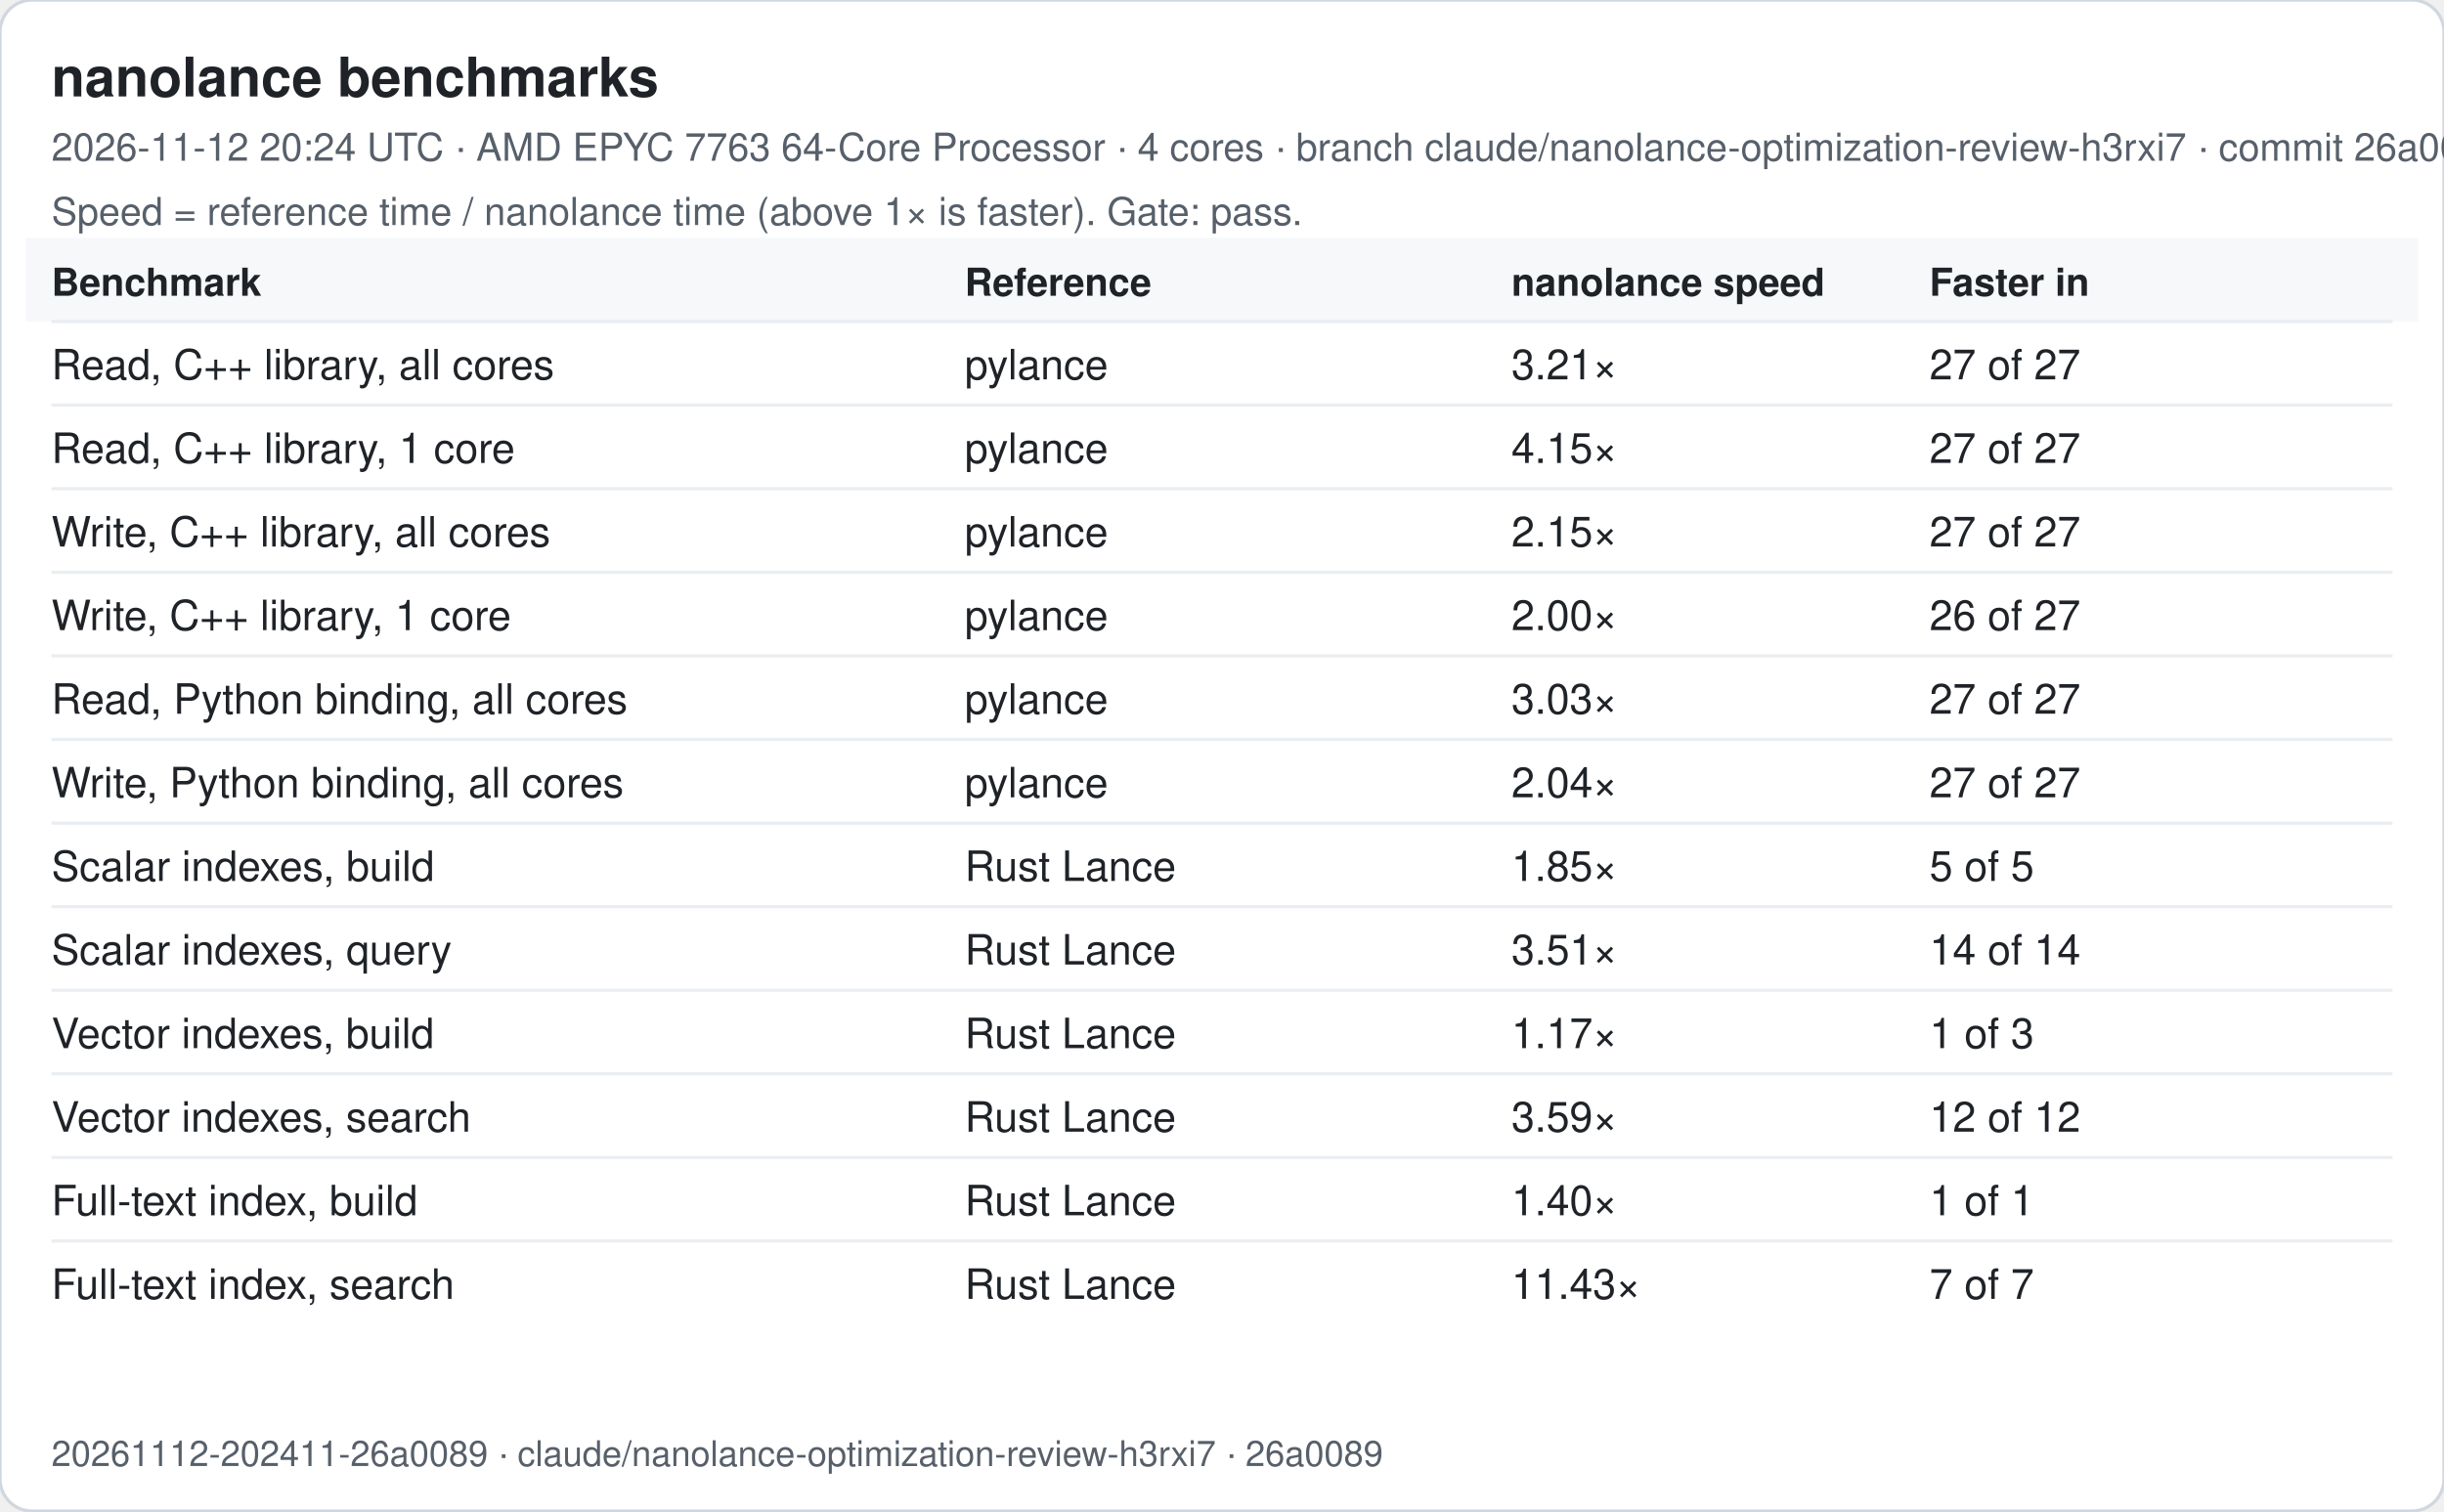
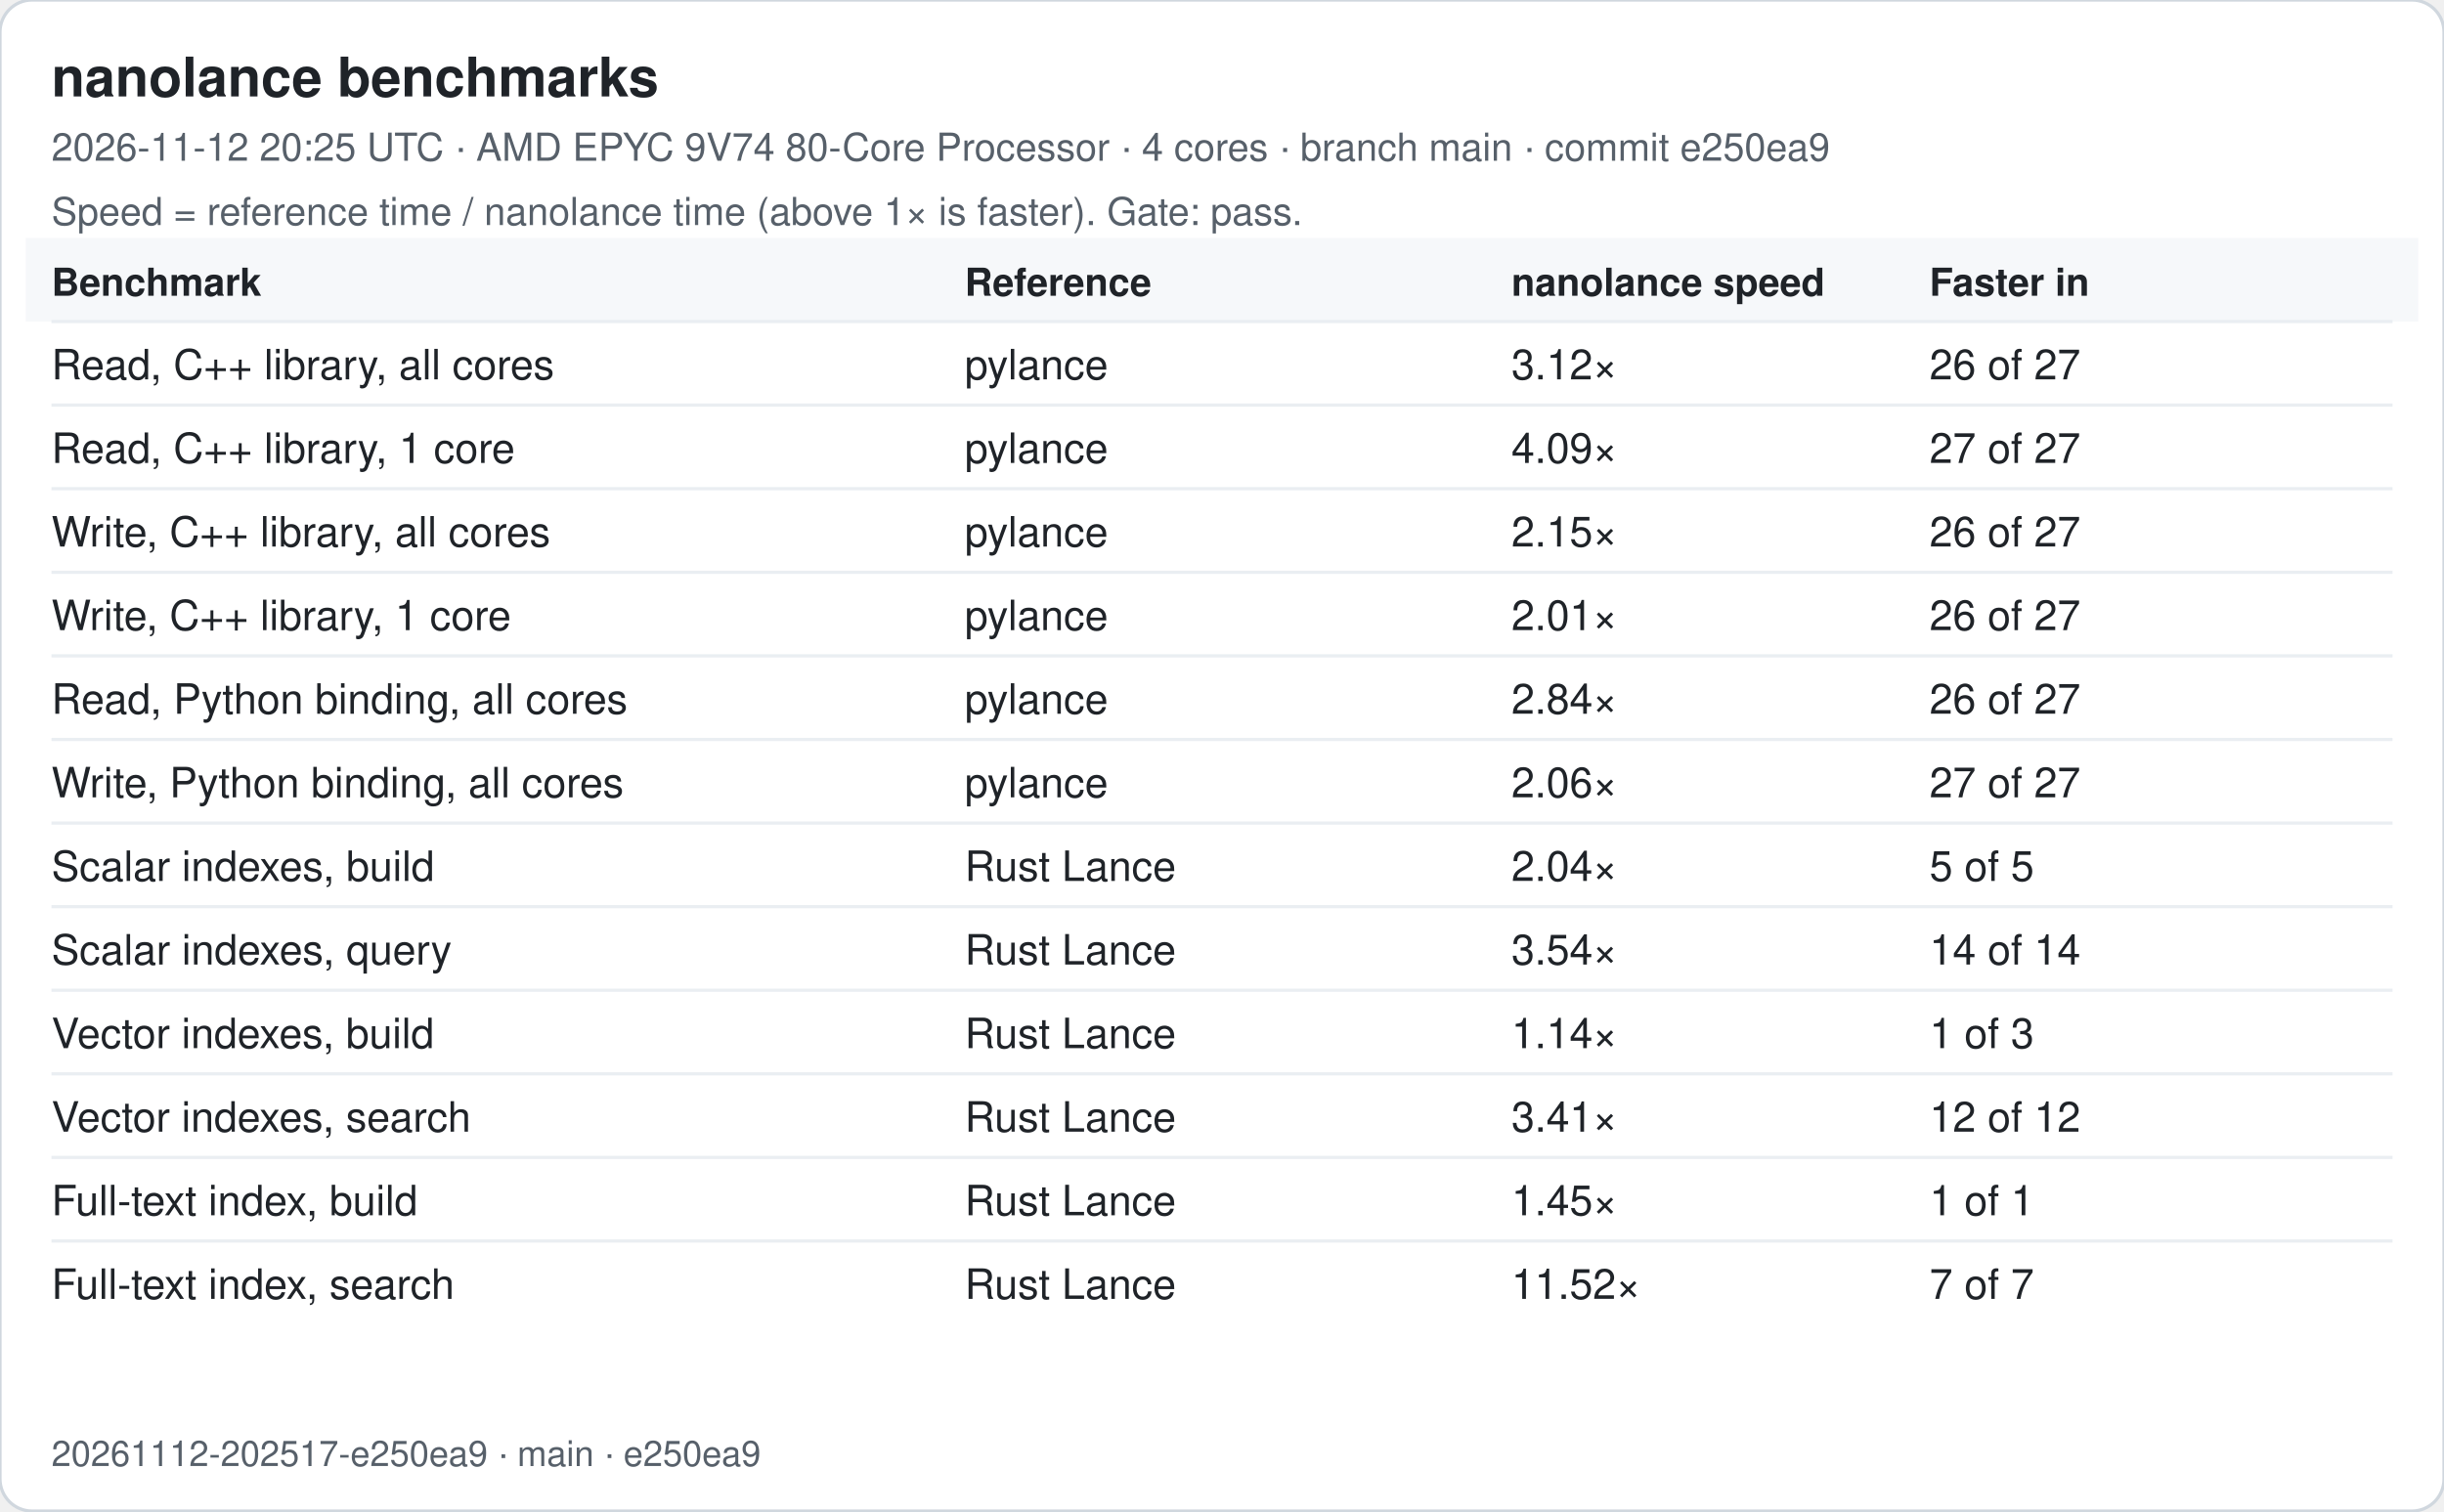
<svg xmlns="http://www.w3.org/2000/svg" width="760" height="470" viewBox="0 0 760 470" font-family="-apple-system, Segoe UI, Helvetica, Arial, sans-serif">
  <rect width="760" height="470" rx="10" fill="#ffffff" stroke="#d0d7de" />
  <text x="16" y="30" font-size="17" font-weight="600" fill="#1f2328">nanolance benchmarks</text>
-   <text x="16" y="50" font-size="12" fill="#57606a">2026-11-12 20:24 UTC · AMD EPYC 7763 64-Core Processor · 4 cores · branch claude/nanolance-optimization-review-h3rxi7 · commit 26a0089</text>
+   <text x="16" y="50" font-size="12" fill="#57606a">2026-11-12 20:25 UTC · AMD EPYC 9V74 80-Core Processor · 4 cores · branch main · commit e250ea9</text>
  <text x="16" y="70" font-size="12" fill="#57606a">Speed = reference time / nanolance time (above 1× is faster). Gate: pass.</text>
  <rect x="8" y="74" width="744" height="26" fill="#f6f8fa" />
  <text x="16" y="92" font-size="12" font-weight="600" fill="#1f2328">Benchmark</text>
  <text x="300" y="92" font-size="12" font-weight="600" fill="#1f2328">Reference</text>
  <text x="470" y="92" font-size="12" font-weight="600" fill="#1f2328">nanolance speed</text>
  <text x="600" y="92" font-size="12" font-weight="600" fill="#1f2328">Faster in</text>
  <line x1="16" x2="744" y1="100" y2="100" stroke="#eaeef2" />
  <text x="16" y="118" font-size="13" fill="#1f2328">Read, C++ library, all cores</text>
  <text x="300" y="118" font-size="13" fill="#1f2328">pylance</text>
-   <text x="470" y="118" font-size="13" fill="#1f2328">3.21×</text>
-   <text x="600" y="118" font-size="13" fill="#1f2328">27 of 27</text>
+   <text x="470" y="118" font-size="13" fill="#1f2328">3.12×</text>
+   <text x="600" y="118" font-size="13" fill="#1f2328">26 of 27</text>
  <line x1="16" x2="744" y1="126" y2="126" stroke="#eaeef2" />
  <text x="16" y="144" font-size="13" fill="#1f2328">Read, C++ library, 1 core</text>
  <text x="300" y="144" font-size="13" fill="#1f2328">pylance</text>
-   <text x="470" y="144" font-size="13" fill="#1f2328">4.15×</text>
+   <text x="470" y="144" font-size="13" fill="#1f2328">4.09×</text>
  <text x="600" y="144" font-size="13" fill="#1f2328">27 of 27</text>
  <line x1="16" x2="744" y1="152" y2="152" stroke="#eaeef2" />
  <text x="16" y="170" font-size="13" fill="#1f2328">Write, C++ library, all cores</text>
  <text x="300" y="170" font-size="13" fill="#1f2328">pylance</text>
  <text x="470" y="170" font-size="13" fill="#1f2328">2.15×</text>
-   <text x="600" y="170" font-size="13" fill="#1f2328">27 of 27</text>
+   <text x="600" y="170" font-size="13" fill="#1f2328">26 of 27</text>
  <line x1="16" x2="744" y1="178" y2="178" stroke="#eaeef2" />
  <text x="16" y="196" font-size="13" fill="#1f2328">Write, C++ library, 1 core</text>
  <text x="300" y="196" font-size="13" fill="#1f2328">pylance</text>
-   <text x="470" y="196" font-size="13" fill="#1f2328">2.00×</text>
+   <text x="470" y="196" font-size="13" fill="#1f2328">2.01×</text>
  <text x="600" y="196" font-size="13" fill="#1f2328">26 of 27</text>
  <line x1="16" x2="744" y1="204" y2="204" stroke="#eaeef2" />
  <text x="16" y="222" font-size="13" fill="#1f2328">Read, Python binding, all cores</text>
  <text x="300" y="222" font-size="13" fill="#1f2328">pylance</text>
-   <text x="470" y="222" font-size="13" fill="#1f2328">3.03×</text>
-   <text x="600" y="222" font-size="13" fill="#1f2328">27 of 27</text>
+   <text x="470" y="222" font-size="13" fill="#1f2328">2.84×</text>
+   <text x="600" y="222" font-size="13" fill="#1f2328">26 of 27</text>
  <line x1="16" x2="744" y1="230" y2="230" stroke="#eaeef2" />
  <text x="16" y="248" font-size="13" fill="#1f2328">Write, Python binding, all cores</text>
  <text x="300" y="248" font-size="13" fill="#1f2328">pylance</text>
-   <text x="470" y="248" font-size="13" fill="#1f2328">2.04×</text>
+   <text x="470" y="248" font-size="13" fill="#1f2328">2.06×</text>
  <text x="600" y="248" font-size="13" fill="#1f2328">27 of 27</text>
  <line x1="16" x2="744" y1="256" y2="256" stroke="#eaeef2" />
  <text x="16" y="274" font-size="13" fill="#1f2328">Scalar indexes, build</text>
  <text x="300" y="274" font-size="13" fill="#1f2328">Rust Lance</text>
-   <text x="470" y="274" font-size="13" fill="#1f2328">1.85×</text>
+   <text x="470" y="274" font-size="13" fill="#1f2328">2.04×</text>
  <text x="600" y="274" font-size="13" fill="#1f2328">5 of 5</text>
  <line x1="16" x2="744" y1="282" y2="282" stroke="#eaeef2" />
  <text x="16" y="300" font-size="13" fill="#1f2328">Scalar indexes, query</text>
  <text x="300" y="300" font-size="13" fill="#1f2328">Rust Lance</text>
-   <text x="470" y="300" font-size="13" fill="#1f2328">3.51×</text>
+   <text x="470" y="300" font-size="13" fill="#1f2328">3.54×</text>
  <text x="600" y="300" font-size="13" fill="#1f2328">14 of 14</text>
  <line x1="16" x2="744" y1="308" y2="308" stroke="#eaeef2" />
  <text x="16" y="326" font-size="13" fill="#1f2328">Vector indexes, build</text>
  <text x="300" y="326" font-size="13" fill="#1f2328">Rust Lance</text>
-   <text x="470" y="326" font-size="13" fill="#1f2328">1.17×</text>
+   <text x="470" y="326" font-size="13" fill="#1f2328">1.14×</text>
  <text x="600" y="326" font-size="13" fill="#1f2328">1 of 3</text>
  <line x1="16" x2="744" y1="334" y2="334" stroke="#eaeef2" />
  <text x="16" y="352" font-size="13" fill="#1f2328">Vector indexes, search</text>
  <text x="300" y="352" font-size="13" fill="#1f2328">Rust Lance</text>
-   <text x="470" y="352" font-size="13" fill="#1f2328">3.59×</text>
+   <text x="470" y="352" font-size="13" fill="#1f2328">3.41×</text>
  <text x="600" y="352" font-size="13" fill="#1f2328">12 of 12</text>
  <line x1="16" x2="744" y1="360" y2="360" stroke="#eaeef2" />
  <text x="16" y="378" font-size="13" fill="#1f2328">Full-text index, build</text>
  <text x="300" y="378" font-size="13" fill="#1f2328">Rust Lance</text>
-   <text x="470" y="378" font-size="13" fill="#1f2328">1.40×</text>
+   <text x="470" y="378" font-size="13" fill="#1f2328">1.45×</text>
  <text x="600" y="378" font-size="13" fill="#1f2328">1 of 1</text>
  <line x1="16" x2="744" y1="386" y2="386" stroke="#eaeef2" />
  <text x="16" y="404" font-size="13" fill="#1f2328">Full-text index, search</text>
  <text x="300" y="404" font-size="13" fill="#1f2328">Rust Lance</text>
-   <text x="470" y="404" font-size="13" fill="#1f2328">11.43×</text>
+   <text x="470" y="404" font-size="13" fill="#1f2328">11.52×</text>
  <text x="600" y="404" font-size="13" fill="#1f2328">7 of 7</text>
-   <text x="16" y="456" font-size="11" fill="#57606a">20261112-202411-26a0089 · claude/nanolance-optimization-review-h3rxi7 · 26a0089</text>
+   <text x="16" y="456" font-size="11" fill="#57606a">20261112-202517-e250ea9 · main · e250ea9</text>
</svg>
